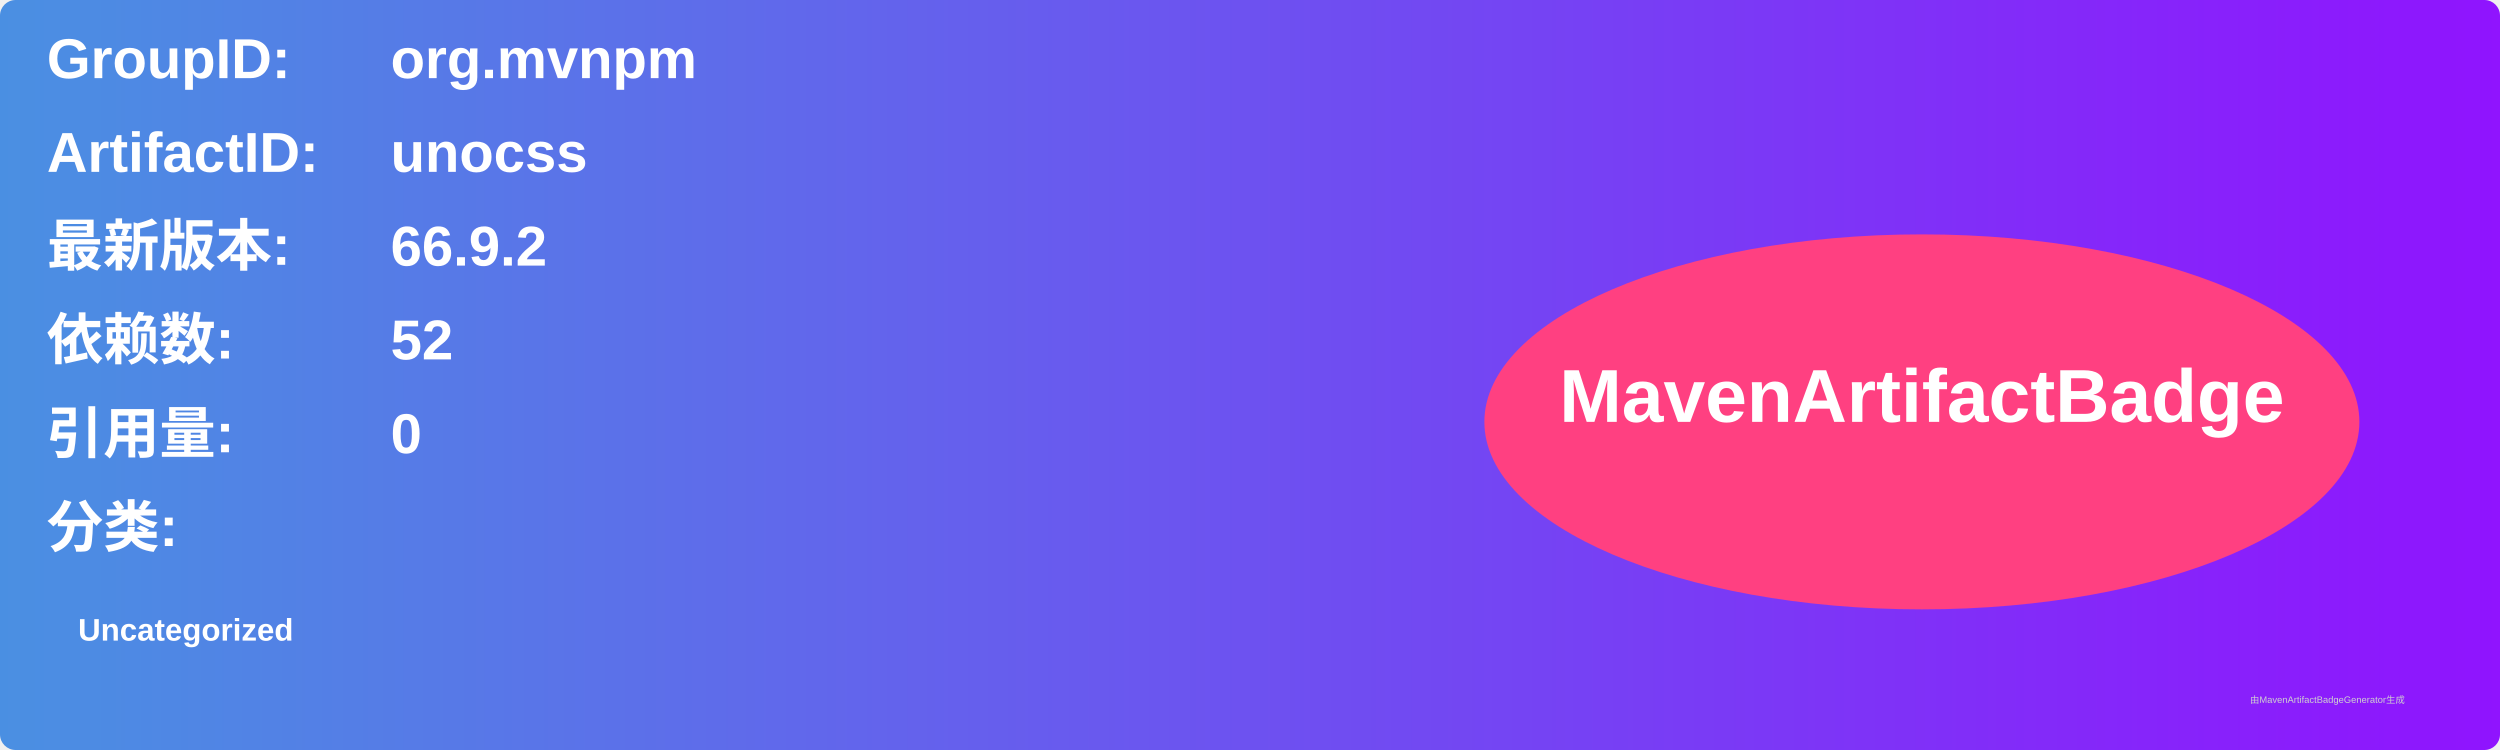
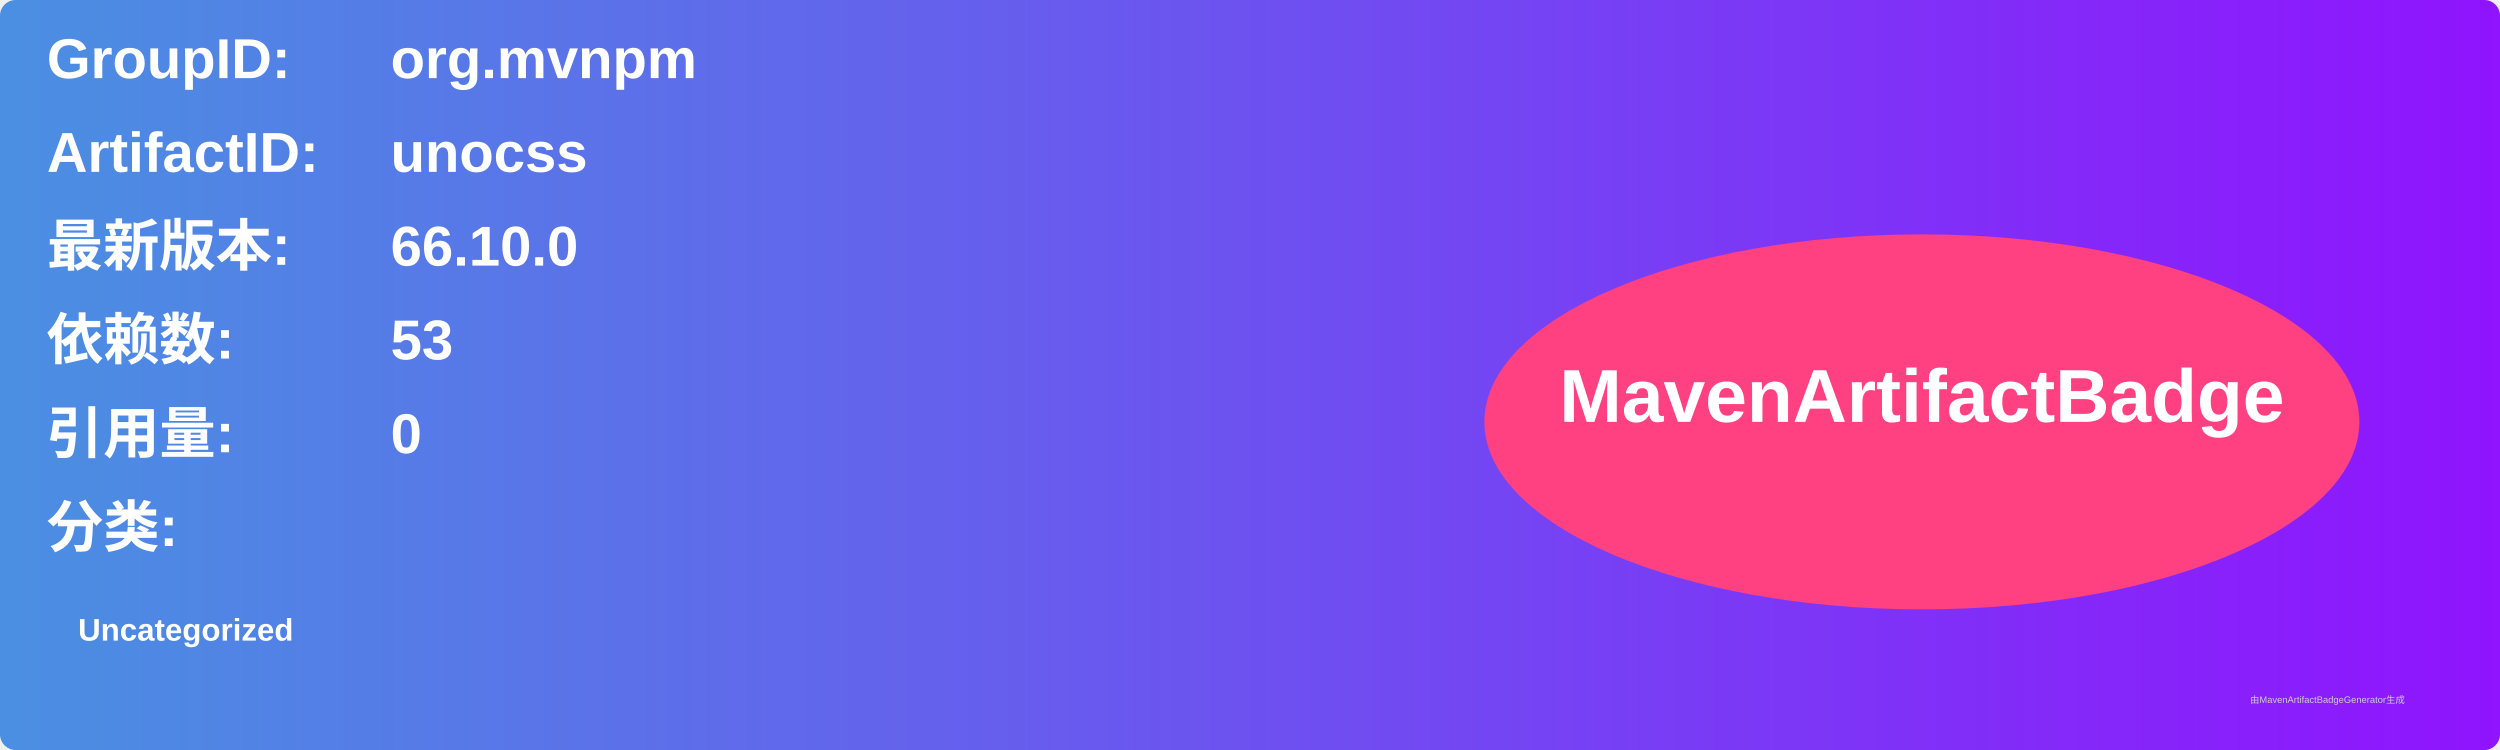
<svg xmlns="http://www.w3.org/2000/svg" width="800" height="240" viewBox="0 0 800 240">
  <linearGradient id="grad" x1="0%" y1="0%" x2="100%" y2="0%">
    <stop offset="0%" stop-color="#4a90e2" />
    <stop offset="100%" stop-color="#9013fe" />
  </linearGradient>
  <rect width="100%" height="100%" rx="5" ry="5" fill="url(#grad)" />
  <g transform="translate(15, 15)">
    <text x="0" y="10" font-family="Arial" font-size="18" fill="white" font-weight="bold" width="260">GroupID:</text>
    <text x="110" y="10" font-family="Arial" font-size="18" fill="white" font-weight="bold" width="460">org.mvnpm</text>
    <text x="0" y="40" font-family="Arial" font-size="18" fill="white" font-weight="bold" width="260">ArtifactID:</text>
    <text x="110" y="40" font-family="Arial" font-size="18" fill="white" font-weight="bold" width="460">unocss</text>
    <text x="0" y="70" font-family="Arial" font-size="18" fill="white" font-weight="bold">最新版本:</text>
    <text x="110" y="70" font-family="Arial" font-size="18" fill="white" font-weight="bold">
-       <tspan font-weight="bold">66.9.2</tspan>
+       <tspan font-weight="bold">66.10.0</tspan>
    </text>
    <text x="0" y="100" font-family="Arial" font-size="18" fill="white" font-weight="bold">依赖数: </text>
    <text x="110" y="100" font-family="Arial" font-size="18" fill="white">
-       <tspan font-weight="bold">52</tspan>
+       <tspan font-weight="bold">53</tspan>
    </text>
    <text x="0" y="130" font-family="Arial" font-size="18" fill="white" font-weight="bold">引用量: </text>
    <text x="110" y="130" font-family="Arial" font-size="18" fill="white">
      <tspan font-weight="bold">0</tspan>
    </text>
    <text x="0" y="160" font-family="Arial" font-size="18" fill="white" font-weight="bold">分类:</text>
    <text x="10" y="190" font-family="Arial" font-size="10" fill="white">
      <tspan font-weight="bold">Uncategorized</tspan>
    </text>
    <ellipse cx="600" cy="120" rx="140" ry="60" fill="#ff4081" />
    <text x="600" y="120" text-anchor="middle" font-family="Arial" font-size="24" fill="white" font-weight="bold">MavenArtifactBadge</text>
  </g>
  <text x="720" y="225" font-family="Arial" font-size="3" fill="#d0d0d0">由MavenArtifactBadgeGenerator生成</text>
</svg>
